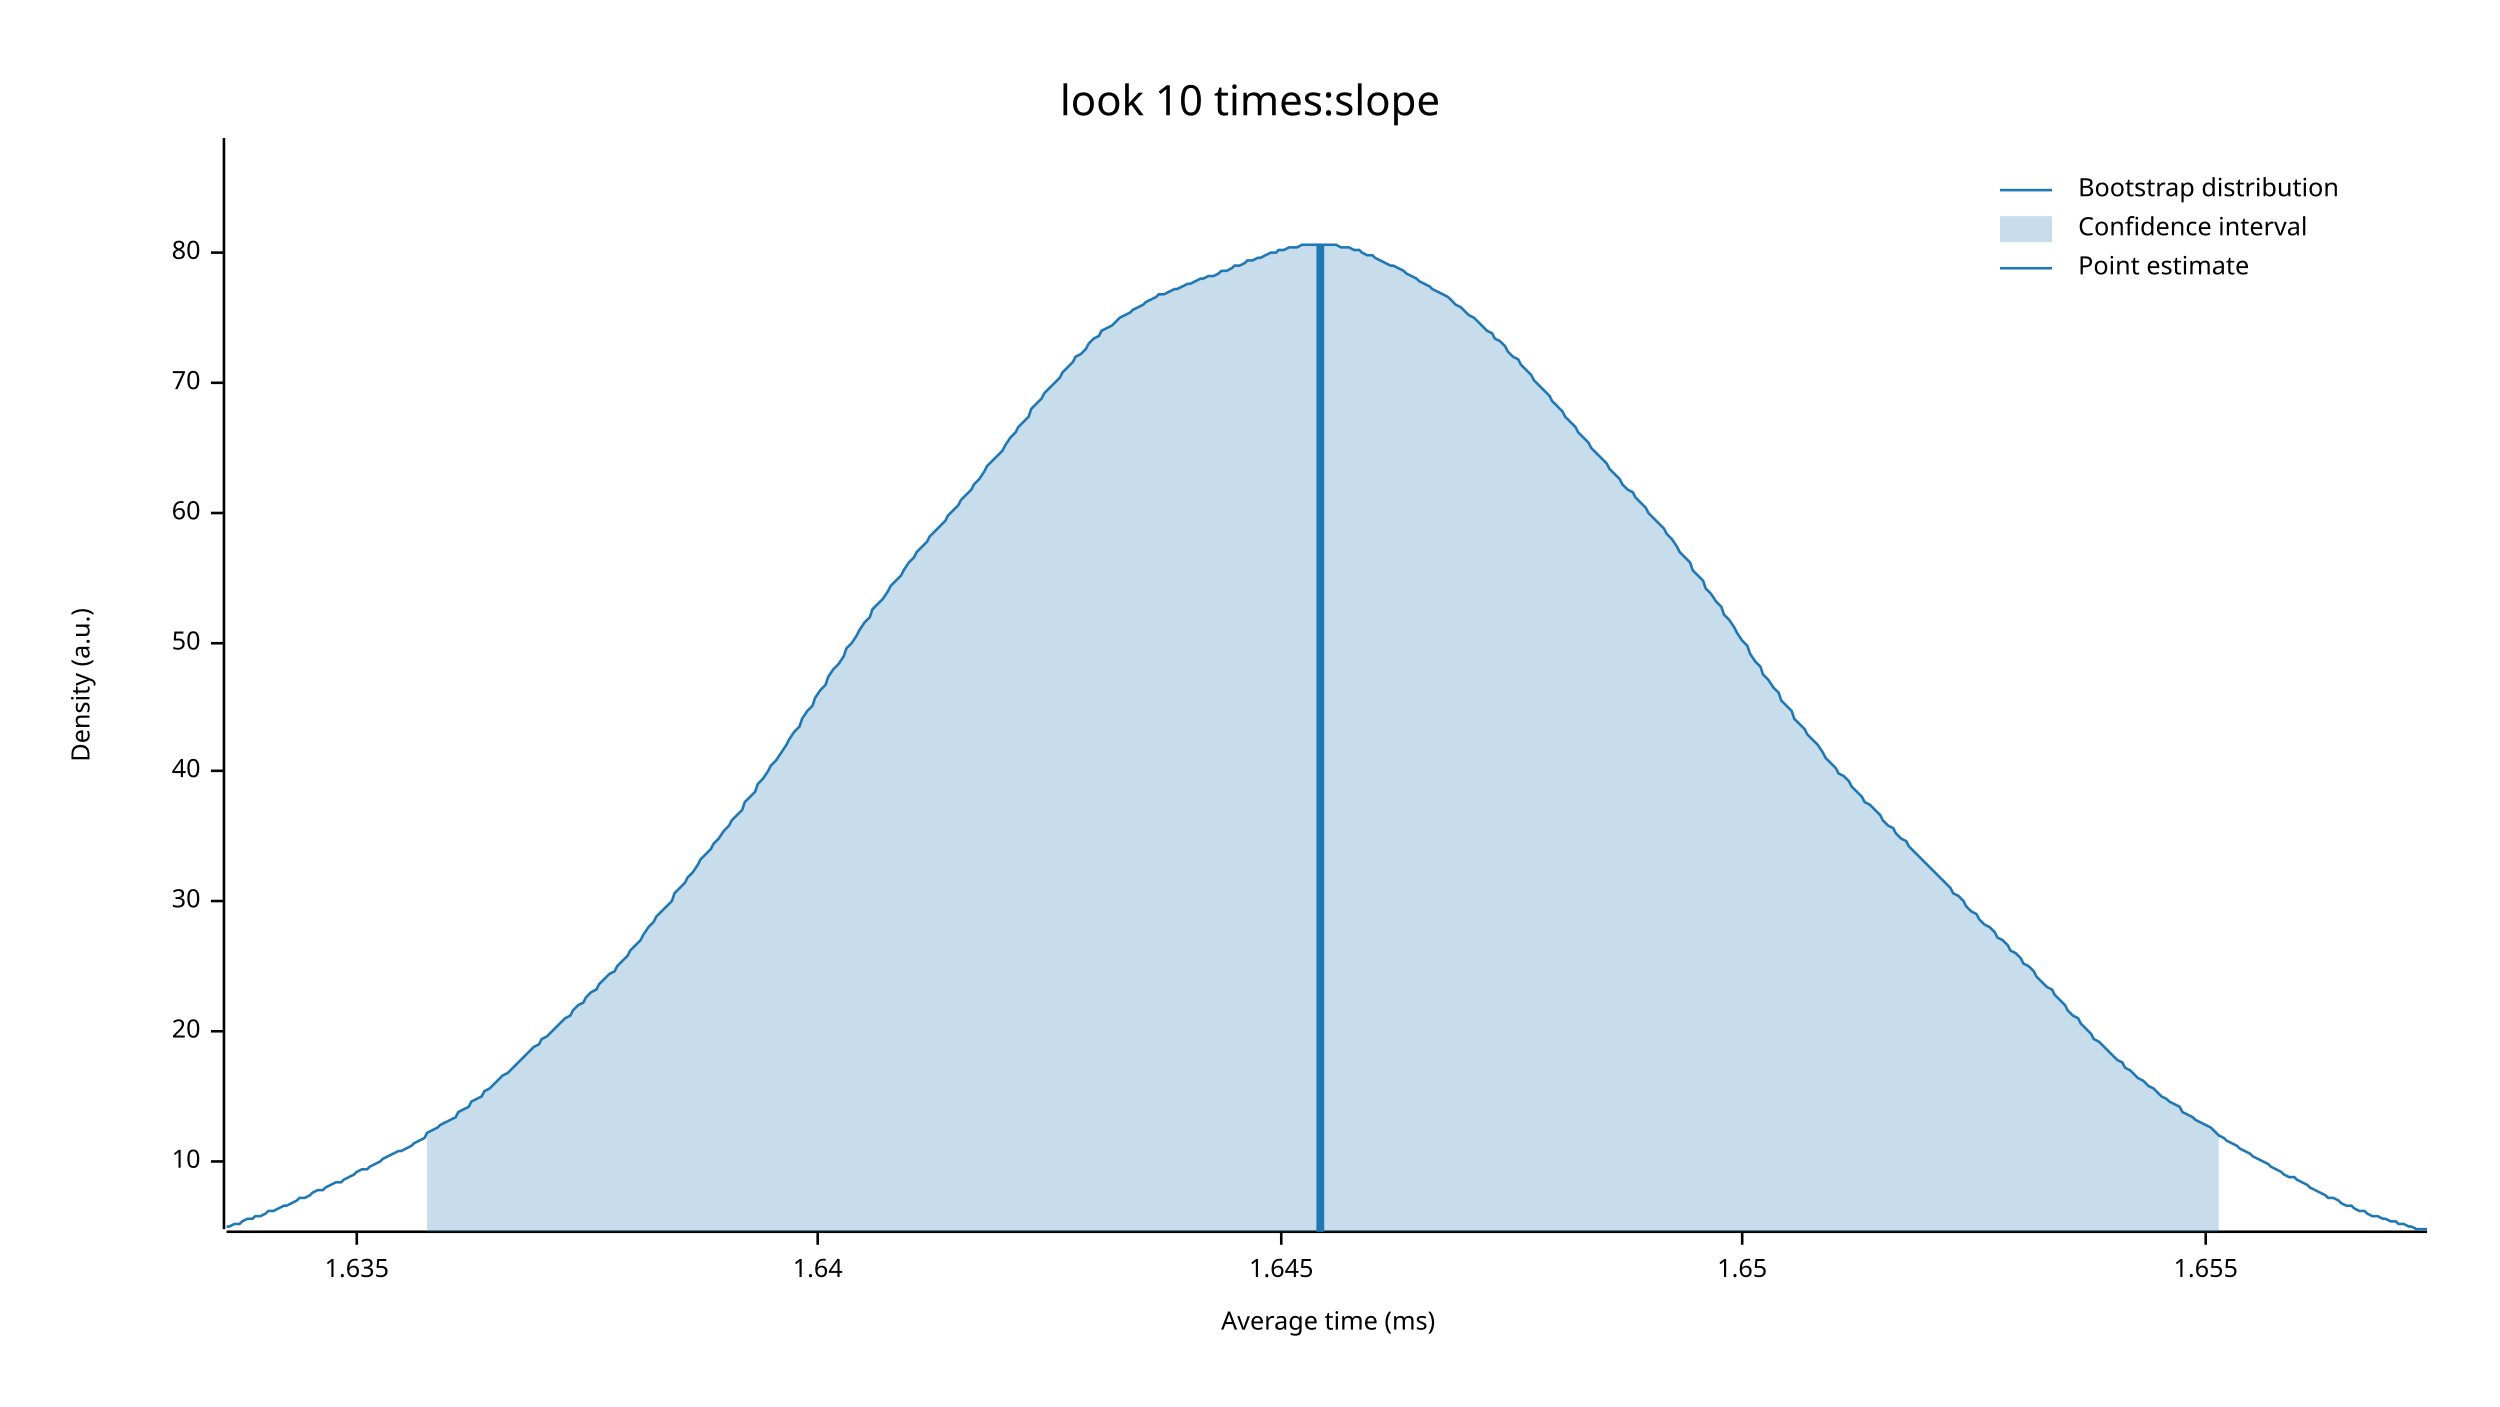
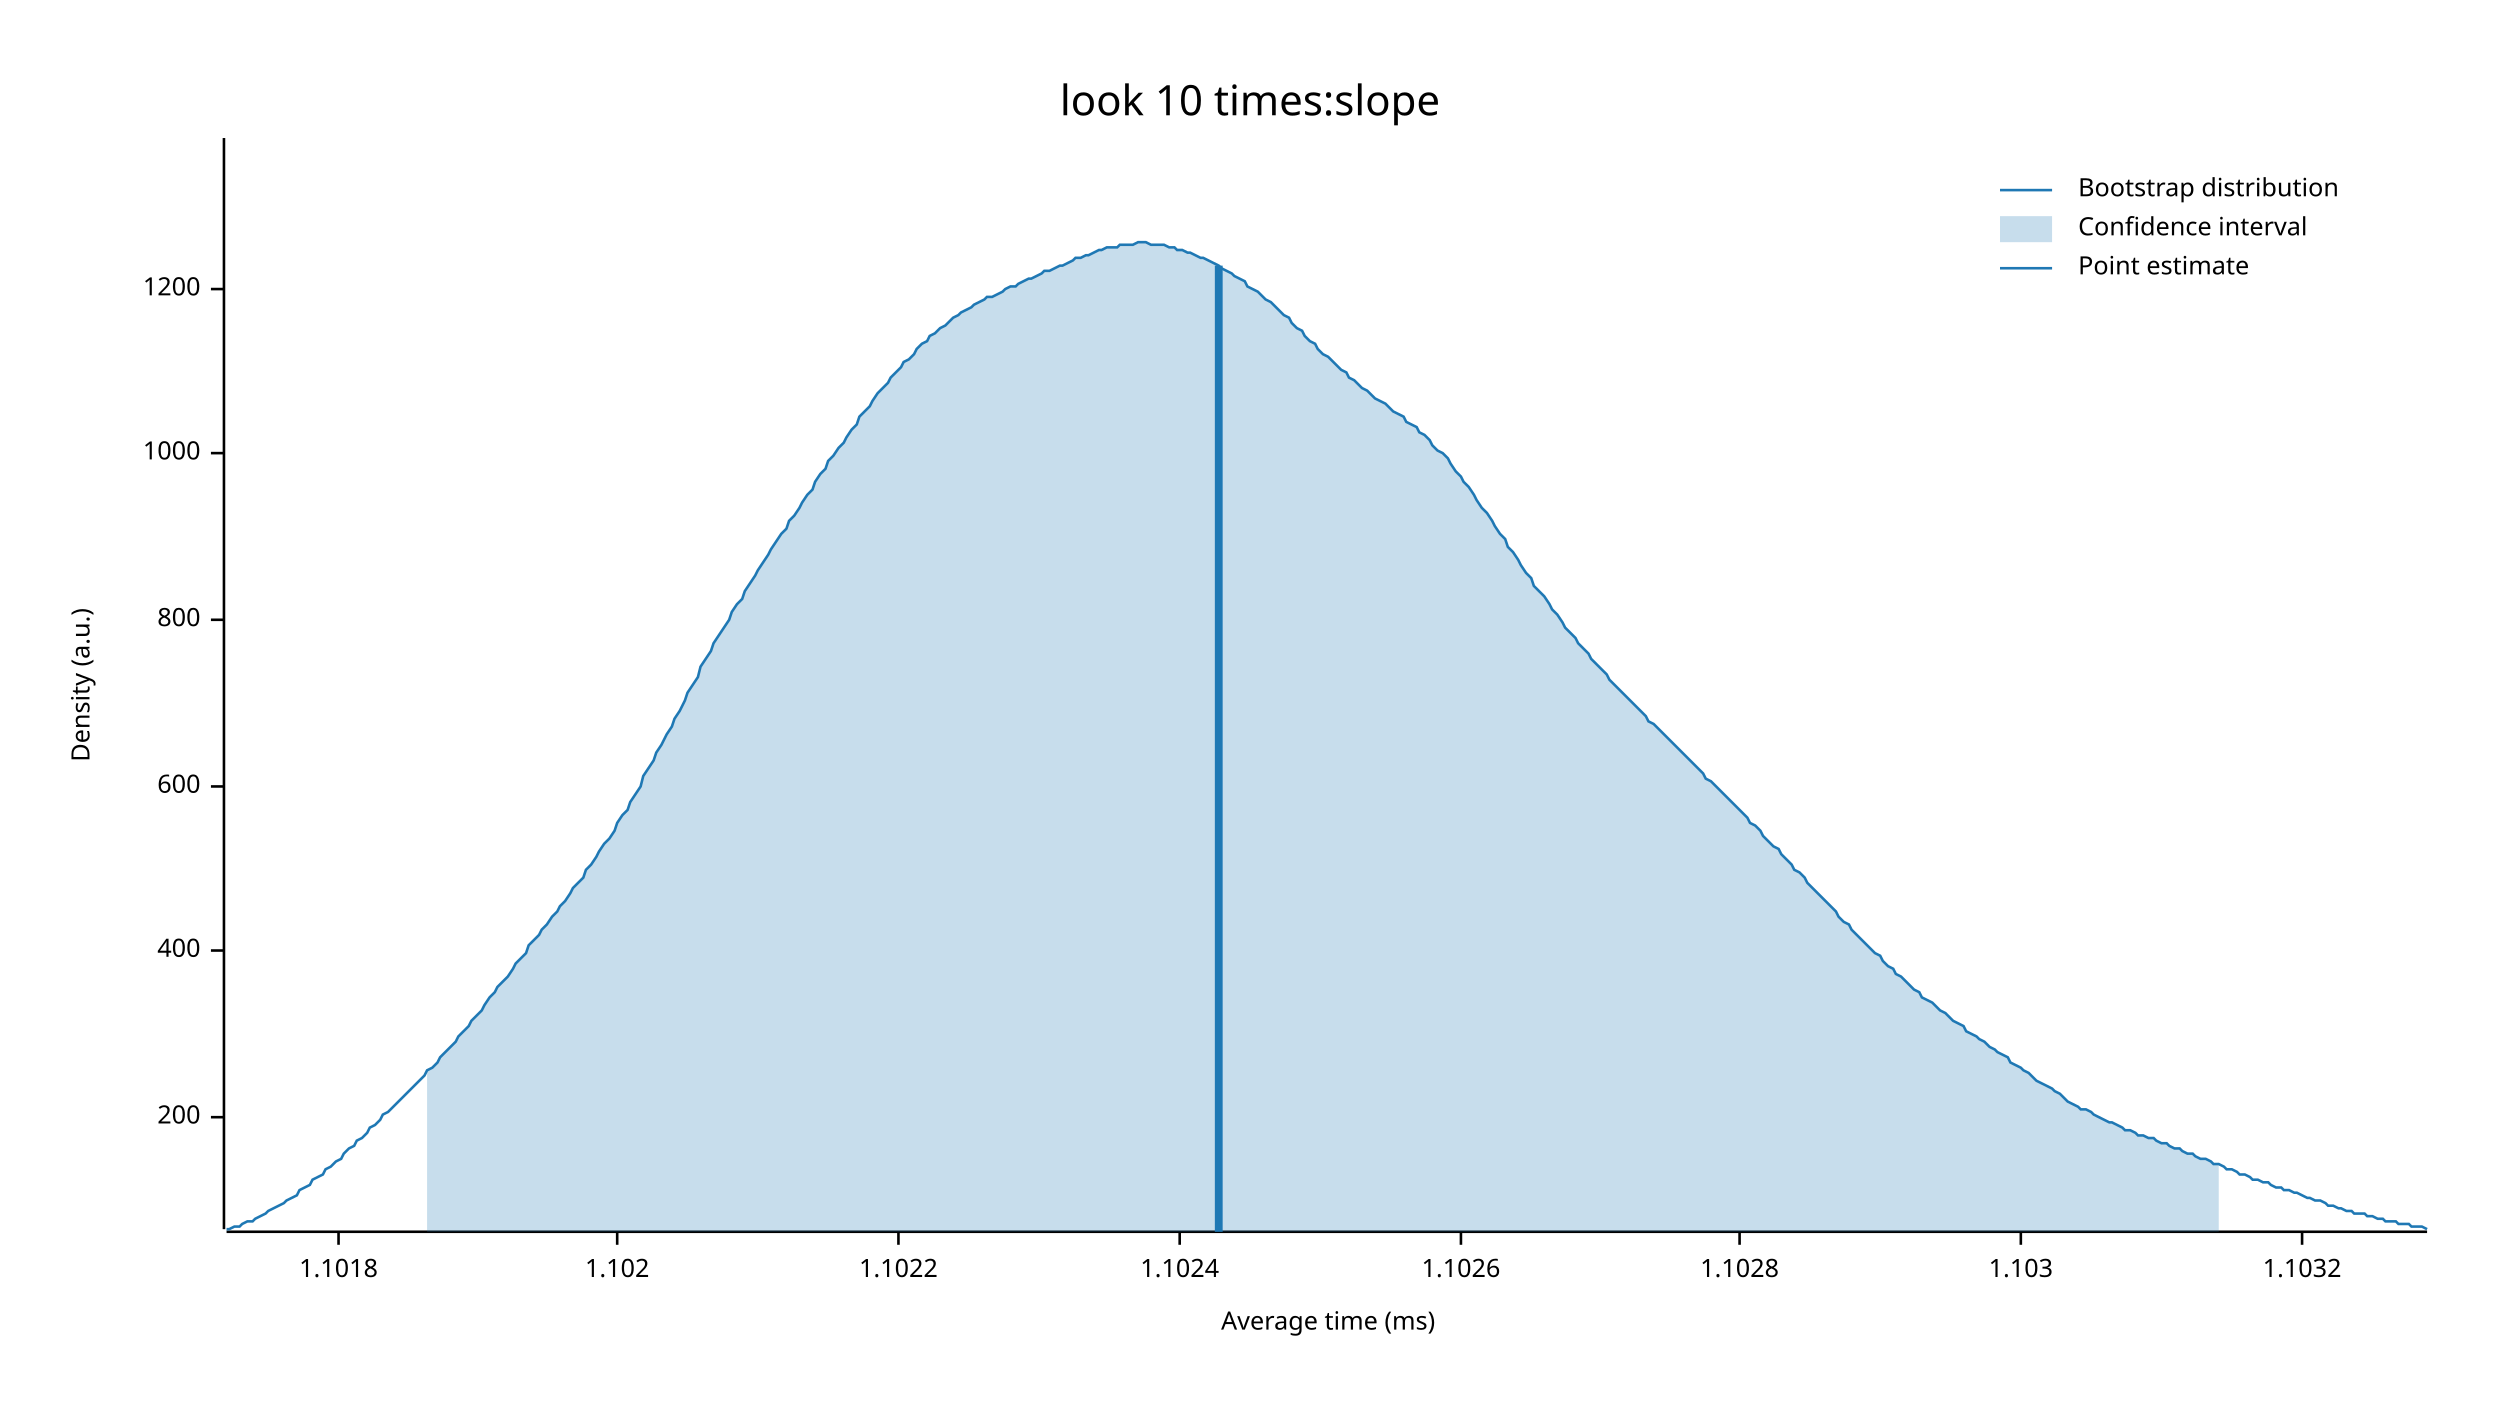
<svg xmlns="http://www.w3.org/2000/svg" width="960" height="540" viewBox="0 0 960 540">
  <text x="480" y="32" dy="0.76em" text-anchor="middle" font-family="sans-serif" font-size="16.129" opacity="1" fill="#000000">
look 10 times:slope
</text>
  <text x="27" y="263" dy="0.76em" text-anchor="middle" font-family="sans-serif" font-size="9.677" opacity="1" fill="#000000" transform="rotate(270, 27, 263)">
Density (a.u.)
</text>
  <text x="510" y="513" dy="-0.5ex" text-anchor="middle" font-family="sans-serif" font-size="9.677" opacity="1" fill="#000000">
Average time (ms)
</text>
  <polyline fill="none" opacity="1" stroke="#000000" stroke-width="1" points="86,53 86,472 " />
-   <text x="77" y="446" dy="0.5ex" text-anchor="end" font-family="sans-serif" font-size="9.677" opacity="1" fill="#000000">
- 10
+   <text x="77" y="429" dy="0.5ex" text-anchor="end" font-family="sans-serif" font-size="9.677" opacity="1" fill="#000000">
+ 200
</text>
-   <polyline fill="none" opacity="1" stroke="#000000" stroke-width="1" points="81,446 86,446 " />
-   <text x="77" y="396" dy="0.5ex" text-anchor="end" font-family="sans-serif" font-size="9.677" opacity="1" fill="#000000">
- 20
+   <polyline fill="none" opacity="1" stroke="#000000" stroke-width="1" points="81,429 86,429 " />
+   <text x="77" y="365" dy="0.5ex" text-anchor="end" font-family="sans-serif" font-size="9.677" opacity="1" fill="#000000">
+ 400
</text>
-   <polyline fill="none" opacity="1" stroke="#000000" stroke-width="1" points="81,396 86,396 " />
-   <text x="77" y="346" dy="0.5ex" text-anchor="end" font-family="sans-serif" font-size="9.677" opacity="1" fill="#000000">
- 30
+   <polyline fill="none" opacity="1" stroke="#000000" stroke-width="1" points="81,365 86,365 " />
+   <text x="77" y="302" dy="0.5ex" text-anchor="end" font-family="sans-serif" font-size="9.677" opacity="1" fill="#000000">
+ 600
</text>
-   <polyline fill="none" opacity="1" stroke="#000000" stroke-width="1" points="81,346 86,346 " />
-   <text x="77" y="296" dy="0.5ex" text-anchor="end" font-family="sans-serif" font-size="9.677" opacity="1" fill="#000000">
- 40
+   <polyline fill="none" opacity="1" stroke="#000000" stroke-width="1" points="81,302 86,302 " />
+   <text x="77" y="238" dy="0.5ex" text-anchor="end" font-family="sans-serif" font-size="9.677" opacity="1" fill="#000000">
+ 800
</text>
-   <polyline fill="none" opacity="1" stroke="#000000" stroke-width="1" points="81,296 86,296 " />
-   <text x="77" y="247" dy="0.5ex" text-anchor="end" font-family="sans-serif" font-size="9.677" opacity="1" fill="#000000">
- 50
+   <polyline fill="none" opacity="1" stroke="#000000" stroke-width="1" points="81,238 86,238 " />
+   <text x="77" y="174" dy="0.5ex" text-anchor="end" font-family="sans-serif" font-size="9.677" opacity="1" fill="#000000">
+ 1000
</text>
-   <polyline fill="none" opacity="1" stroke="#000000" stroke-width="1" points="81,247 86,247 " />
-   <text x="77" y="197" dy="0.5ex" text-anchor="end" font-family="sans-serif" font-size="9.677" opacity="1" fill="#000000">
- 60
+   <polyline fill="none" opacity="1" stroke="#000000" stroke-width="1" points="81,174 86,174 " />
+   <text x="77" y="111" dy="0.5ex" text-anchor="end" font-family="sans-serif" font-size="9.677" opacity="1" fill="#000000">
+ 1200
</text>
-   <polyline fill="none" opacity="1" stroke="#000000" stroke-width="1" points="81,197 86,197 " />
-   <text x="77" y="147" dy="0.5ex" text-anchor="end" font-family="sans-serif" font-size="9.677" opacity="1" fill="#000000">
- 70
+   <polyline fill="none" opacity="1" stroke="#000000" stroke-width="1" points="81,111 86,111 " />
+   <polyline fill="none" opacity="1" stroke="#000000" stroke-width="1" points="87,473 932,473 " />
+   <text x="130" y="483" dy="0.76em" text-anchor="middle" font-family="sans-serif" font-size="9.677" opacity="1" fill="#000000">
+ 1.1018
</text>
-   <polyline fill="none" opacity="1" stroke="#000000" stroke-width="1" points="81,147 86,147 " />
-   <text x="77" y="97" dy="0.5ex" text-anchor="end" font-family="sans-serif" font-size="9.677" opacity="1" fill="#000000">
- 80
+   <polyline fill="none" opacity="1" stroke="#000000" stroke-width="1" points="130,473 130,478 " />
+   <text x="237" y="483" dy="0.76em" text-anchor="middle" font-family="sans-serif" font-size="9.677" opacity="1" fill="#000000">
+ 1.102
</text>
-   <polyline fill="none" opacity="1" stroke="#000000" stroke-width="1" points="81,97 86,97 " />
-   <polyline fill="none" opacity="1" stroke="#000000" stroke-width="1" points="87,473 932,473 " />
-   <text x="137" y="483" dy="0.76em" text-anchor="middle" font-family="sans-serif" font-size="9.677" opacity="1" fill="#000000">
- 1.635
+   <polyline fill="none" opacity="1" stroke="#000000" stroke-width="1" points="237,473 237,478 " />
+   <text x="345" y="483" dy="0.76em" text-anchor="middle" font-family="sans-serif" font-size="9.677" opacity="1" fill="#000000">
+ 1.1022
</text>
-   <polyline fill="none" opacity="1" stroke="#000000" stroke-width="1" points="137,473 137,478 " />
-   <text x="314" y="483" dy="0.76em" text-anchor="middle" font-family="sans-serif" font-size="9.677" opacity="1" fill="#000000">
- 1.64
+   <polyline fill="none" opacity="1" stroke="#000000" stroke-width="1" points="345,473 345,478 " />
+   <text x="453" y="483" dy="0.76em" text-anchor="middle" font-family="sans-serif" font-size="9.677" opacity="1" fill="#000000">
+ 1.1024
</text>
-   <polyline fill="none" opacity="1" stroke="#000000" stroke-width="1" points="314,473 314,478 " />
-   <text x="492" y="483" dy="0.76em" text-anchor="middle" font-family="sans-serif" font-size="9.677" opacity="1" fill="#000000">
- 1.645
+   <polyline fill="none" opacity="1" stroke="#000000" stroke-width="1" points="453,473 453,478 " />
+   <text x="561" y="483" dy="0.76em" text-anchor="middle" font-family="sans-serif" font-size="9.677" opacity="1" fill="#000000">
+ 1.1026
</text>
-   <polyline fill="none" opacity="1" stroke="#000000" stroke-width="1" points="492,473 492,478 " />
-   <text x="669" y="483" dy="0.76em" text-anchor="middle" font-family="sans-serif" font-size="9.677" opacity="1" fill="#000000">
- 1.65
+   <polyline fill="none" opacity="1" stroke="#000000" stroke-width="1" points="561,473 561,478 " />
+   <text x="668" y="483" dy="0.76em" text-anchor="middle" font-family="sans-serif" font-size="9.677" opacity="1" fill="#000000">
+ 1.1028
</text>
-   <polyline fill="none" opacity="1" stroke="#000000" stroke-width="1" points="669,473 669,478 " />
-   <text x="847" y="483" dy="0.76em" text-anchor="middle" font-family="sans-serif" font-size="9.677" opacity="1" fill="#000000">
- 1.655
+   <polyline fill="none" opacity="1" stroke="#000000" stroke-width="1" points="668,473 668,478 " />
+   <text x="776" y="483" dy="0.76em" text-anchor="middle" font-family="sans-serif" font-size="9.677" opacity="1" fill="#000000">
+ 1.103
</text>
-   <polyline fill="none" opacity="1" stroke="#000000" stroke-width="1" points="847,473 847,478 " />
-   <polyline fill="none" opacity="1" stroke="#1F78B4" stroke-width="1" points="87,471 88,471 90,470 92,470 93,469 95,468 97,468 98,467 100,467 102,466 103,465 105,465 107,464 109,463 110,463 112,462 114,461 115,460 117,460 119,459 120,458 122,457 124,457 125,456 127,455 129,454 131,454 132,453 134,452 136,451 137,450 139,449 141,449 142,448 144,447 146,446 147,445 149,444 151,443 153,442 154,442 156,441 158,440 159,439 161,438 163,437 164,435 166,434 168,433 169,432 171,431 173,430 175,429 176,427 178,426 180,425 181,423 183,422 185,421 186,419 188,418 190,416 191,415 193,413 195,412 197,410 198,409 200,407 202,405 203,404 205,402 207,401 208,399 210,398 212,396 214,394 215,393 217,391 219,390 220,388 222,386 224,385 225,383 227,381 229,380 230,378 232,376 234,374 236,373 237,371 239,369 241,367 242,365 244,363 246,361 247,359 249,356 251,354 252,352 254,350 256,348 258,346 259,343 261,341 263,339 264,337 266,335 268,332 269,330 271,328 273,326 274,324 276,322 278,319 280,317 281,315 283,313 285,311 286,308 288,306 290,304 291,301 293,299 295,296 296,294 298,292 300,289 302,286 303,284 305,281 307,279 308,276 310,273 312,271 313,268 315,265 317,263 318,260 320,257 322,255 324,252 325,249 327,247 329,244 330,242 332,239 334,237 335,234 337,232 339,230 341,227 342,225 344,223 346,221 347,219 349,216 351,214 352,212 354,210 356,208 357,206 359,204 361,202 363,200 364,198 366,196 368,194 369,192 371,190 373,188 374,186 376,184 378,181 379,179 381,177 383,175 385,173 386,171 388,168 390,166 391,164 393,162 395,160 396,157 398,155 400,153 401,151 403,149 405,147 407,145 408,143 410,141 412,139 413,137 415,136 417,134 418,132 420,130 422,129 423,127 425,126 427,125 429,123 430,122 432,121 434,120 435,119 437,118 439,117 440,116 442,115 444,114 445,113 447,113 449,112 451,111 452,111 454,110 456,109 457,109 459,108 461,107 462,107 464,106 466,106 468,105 469,104 471,104 473,103 474,102 476,102 478,101 479,100 481,100 483,99 484,99 486,98 488,97 490,97 491,96 493,96 495,95 496,95 498,95 500,94 501,94 503,94 505,94 506,94 508,94 510,94 512,94 513,94 515,95 517,95 518,95 520,96 522,96 523,97 525,98 527,98 528,99 530,100 532,101 534,102 535,102 537,103 539,104 540,105 542,106 544,107 545,108 547,109 549,110 550,111 552,112 554,113 556,114 557,115 559,117 561,118 562,119 564,121 566,122 567,123 569,125 571,127 573,128 574,130 576,131 578,133 579,135 581,137 583,138 584,140 586,142 588,144 589,146 591,148 593,150 595,152 596,154 598,156 600,158 601,160 603,162 605,164 606,166 608,168 610,170 611,172 613,174 615,176 617,178 618,180 620,182 622,184 623,186 625,188 627,189 628,191 630,193 632,195 633,197 635,199 637,201 639,203 640,205 642,207 644,210 645,212 647,214 649,216 650,219 652,221 654,223 655,226 657,228 659,231 661,233 662,236 664,238 666,241 667,243 669,246 671,248 672,251 674,254 676,256 677,259 679,261 681,264 683,266 684,269 686,271 688,273 689,276 691,278 693,280 694,282 696,284 698,286 700,289 701,291 703,293 705,295 706,297 708,298 710,300 711,302 713,304 715,306 716,308 718,309 720,311 722,313 723,315 725,317 727,318 728,320 730,322 732,323 733,325 735,327 737,329 738,330 740,332 742,334 744,336 745,337 747,339 749,341 750,343 752,344 754,346 755,348 757,350 759,351 760,353 762,355 764,356 766,358 767,360 769,361 771,363 772,365 774,366 776,368 777,370 779,371 781,373 782,375 784,377 786,379 788,380 789,382 791,384 793,386 794,388 796,390 798,391 799,393 801,395 803,397 804,399 806,400 808,402 810,404 811,405 813,407 815,408 816,410 818,411 820,413 821,414 823,415 825,417 827,418 828,419 830,421 832,422 833,423 835,424 837,425 838,427 840,428 842,429 843,430 845,431 847,432 849,433 850,434 852,436 854,437 855,438 857,439 859,440 860,441 862,442 864,443 865,444 867,445 869,446 871,447 872,448 874,449 876,450 877,451 879,452 881,452 882,453 884,454 886,455 887,456 889,457 891,458 893,459 894,460 896,460 898,461 899,462 901,463 903,463 904,464 906,465 908,465 909,466 911,467 913,467 915,468 916,468 918,469 920,469 921,470 923,470 925,471 926,471 928,472 930,472 932,472 " />
-   <polygon opacity="0.25" fill="#1F78B4" points="164,435 166,434 168,433 169,432 171,431 173,430 175,429 176,427 178,426 180,425 181,423 183,422 185,421 186,419 188,418 190,416 191,415 193,413 195,412 197,410 198,409 200,407 202,405 203,404 205,402 207,401 208,399 210,398 212,396 214,394 215,393 217,391 219,390 220,388 222,386 224,385 225,383 227,381 229,380 230,378 232,376 234,374 236,373 237,371 239,369 241,367 242,365 244,363 246,361 247,359 249,356 251,354 252,352 254,350 256,348 258,346 259,343 261,341 263,339 264,337 266,335 268,332 269,330 271,328 273,326 274,324 276,322 278,319 280,317 281,315 283,313 285,311 286,308 288,306 290,304 291,301 293,299 295,296 296,294 298,292 300,289 302,286 303,284 305,281 307,279 308,276 310,273 312,271 313,268 315,265 317,263 318,260 320,257 322,255 324,252 325,249 327,247 329,244 330,242 332,239 334,237 335,234 337,232 339,230 341,227 342,225 344,223 346,221 347,219 349,216 351,214 352,212 354,210 356,208 357,206 359,204 361,202 363,200 364,198 366,196 368,194 369,192 371,190 373,188 374,186 376,184 378,181 379,179 381,177 383,175 385,173 386,171 388,168 390,166 391,164 393,162 395,160 396,157 398,155 400,153 401,151 403,149 405,147 407,145 408,143 410,141 412,139 413,137 415,136 417,134 418,132 420,130 422,129 423,127 425,126 427,125 429,123 430,122 432,121 434,120 435,119 437,118 439,117 440,116 442,115 444,114 445,113 447,113 449,112 451,111 452,111 454,110 456,109 457,109 459,108 461,107 462,107 464,106 466,106 468,105 469,104 471,104 473,103 474,102 476,102 478,101 479,100 481,100 483,99 484,99 486,98 488,97 490,97 491,96 493,96 495,95 496,95 498,95 500,94 501,94 503,94 505,94 506,94 508,94 510,94 512,94 513,94 515,95 517,95 518,95 520,96 522,96 523,97 525,98 527,98 528,99 530,100 532,101 534,102 535,102 537,103 539,104 540,105 542,106 544,107 545,108 547,109 549,110 550,111 552,112 554,113 556,114 557,115 559,117 561,118 562,119 564,121 566,122 567,123 569,125 571,127 573,128 574,130 576,131 578,133 579,135 581,137 583,138 584,140 586,142 588,144 589,146 591,148 593,150 595,152 596,154 598,156 600,158 601,160 603,162 605,164 606,166 608,168 610,170 611,172 613,174 615,176 617,178 618,180 620,182 622,184 623,186 625,188 627,189 628,191 630,193 632,195 633,197 635,199 637,201 639,203 640,205 642,207 644,210 645,212 647,214 649,216 650,219 652,221 654,223 655,226 657,228 659,231 661,233 662,236 664,238 666,241 667,243 669,246 671,248 672,251 674,254 676,256 677,259 679,261 681,264 683,266 684,269 686,271 688,273 689,276 691,278 693,280 694,282 696,284 698,286 700,289 701,291 703,293 705,295 706,297 708,298 710,300 711,302 713,304 715,306 716,308 718,309 720,311 722,313 723,315 725,317 727,318 728,320 730,322 732,323 733,325 735,327 737,329 738,330 740,332 742,334 744,336 745,337 747,339 749,341 750,343 752,344 754,346 755,348 757,350 759,351 760,353 762,355 764,356 766,358 767,360 769,361 771,363 772,365 774,366 776,368 777,370 779,371 781,373 782,375 784,377 786,379 788,380 789,382 791,384 793,386 794,388 796,390 798,391 799,393 801,395 803,397 804,399 806,400 808,402 810,404 811,405 813,407 815,408 816,410 818,411 820,413 821,414 823,415 825,417 827,418 828,419 830,421 832,422 833,423 835,424 837,425 838,427 840,428 842,429 843,430 845,431 847,432 849,433 850,434 852,436 852,473 164,473 " />
-   <polyline fill="none" opacity="1" stroke="#1F78B4" stroke-width="3" points="507,473 507,94 " />
+   <polyline fill="none" opacity="1" stroke="#000000" stroke-width="1" points="776,473 776,478 " />
+   <text x="884" y="483" dy="0.76em" text-anchor="middle" font-family="sans-serif" font-size="9.677" opacity="1" fill="#000000">
+ 1.1032
+ </text>
+   <polyline fill="none" opacity="1" stroke="#000000" stroke-width="1" points="884,473 884,478 " />
+   <polyline fill="none" opacity="1" stroke="#1F78B4" stroke-width="1" points="87,472 88,472 90,471 92,471 93,470 95,469 97,469 98,468 100,467 102,466 103,465 105,464 107,463 109,462 110,461 112,460 114,459 115,457 117,456 119,455 120,453 122,452 124,451 125,449 127,448 129,446 131,445 132,443 134,441 136,440 137,438 139,437 141,435 142,433 144,432 146,430 147,428 149,427 151,425 153,423 154,422 156,420 158,418 159,417 161,415 163,413 164,411 166,410 168,408 169,406 171,404 173,402 175,400 176,398 178,396 180,394 181,392 183,390 185,388 186,386 188,383 190,381 191,379 193,377 195,375 197,372 198,370 200,368 202,366 203,363 205,361 207,359 208,357 210,355 212,352 214,350 215,348 217,346 219,343 220,341 222,339 224,337 225,334 227,332 229,329 230,327 232,324 234,322 236,319 237,316 239,313 241,311 242,308 244,305 246,302 247,298 249,295 251,292 252,289 254,286 256,282 258,279 259,276 261,273 263,269 264,266 266,263 268,260 269,256 271,253 273,250 274,247 276,244 278,241 280,238 281,235 283,232 285,230 286,227 288,224 290,221 291,219 293,216 295,213 296,211 298,208 300,205 302,203 303,200 305,198 307,195 308,193 310,190 312,188 313,185 315,182 317,180 318,177 320,175 322,172 324,170 325,168 327,165 329,163 330,160 332,158 334,156 335,154 337,151 339,149 341,147 342,145 344,143 346,141 347,139 349,138 351,136 352,134 354,132 356,131 357,129 359,128 361,126 363,125 364,124 366,122 368,121 369,120 371,119 373,118 374,117 376,116 378,115 379,114 381,114 383,113 385,112 386,111 388,110 390,110 391,109 393,108 395,107 396,107 398,106 400,105 401,104 403,104 405,103 407,102 408,102 410,101 412,100 413,99 415,99 417,98 418,98 420,97 422,96 423,96 425,95 427,95 429,95 430,94 432,94 434,94 435,94 437,93 439,93 440,93 442,94 444,94 445,94 447,94 449,95 451,95 452,96 454,96 456,97 457,97 459,98 461,99 462,99 464,100 466,101 468,102 469,103 471,104 473,105 474,106 476,107 478,108 479,110 481,111 483,112 484,113 486,115 488,116 490,118 491,119 493,121 495,122 496,124 498,126 500,127 501,129 503,131 505,132 506,134 508,136 510,137 512,139 513,140 515,142 517,143 518,145 520,146 522,148 523,149 525,150 527,152 528,153 530,154 532,155 534,157 535,158 537,159 539,160 540,162 542,163 544,164 545,166 547,167 549,169 550,171 552,173 554,174 556,176 557,178 559,181 561,183 562,185 564,187 566,190 567,192 569,195 571,197 573,200 574,202 576,205 578,207 579,210 581,212 583,215 584,217 586,220 588,222 589,225 591,227 593,229 595,232 596,234 598,236 600,239 601,241 603,243 605,245 606,247 608,249 610,251 611,253 613,255 615,257 617,259 618,261 620,263 622,265 623,266 625,268 627,270 628,271 630,273 632,275 633,277 635,278 637,280 639,282 640,283 642,285 644,287 645,288 647,290 649,292 650,293 652,295 654,297 655,299 657,300 659,302 661,304 662,305 664,307 666,309 667,310 669,312 671,314 672,316 674,317 676,319 677,321 679,323 681,325 683,326 684,328 686,330 688,332 689,334 691,335 693,337 694,339 696,341 698,343 700,345 701,346 703,348 705,350 706,352 708,354 710,355 711,357 713,359 715,361 716,362 718,364 720,366 722,367 723,369 725,371 727,372 728,374 730,375 732,377 733,378 735,380 737,381 738,383 740,384 742,385 744,387 745,388 747,389 749,391 750,392 752,393 754,394 755,396 757,397 759,398 760,399 762,400 764,402 766,403 767,404 769,405 771,406 772,408 774,409 776,410 777,411 779,412 781,414 782,415 784,416 786,417 788,418 789,419 791,420 793,422 794,423 796,424 798,425 799,426 801,426 803,427 804,428 806,429 808,430 810,431 811,431 813,432 815,433 816,434 818,434 820,435 821,436 823,436 825,437 827,437 828,438 830,439 832,439 833,440 835,441 837,441 838,442 840,443 842,443 843,444 845,445 847,445 849,446 850,447 852,447 854,448 855,449 857,449 859,450 860,451 862,451 864,452 865,453 867,453 869,454 871,454 872,455 874,456 876,456 877,457 879,457 881,458 882,458 884,459 886,460 887,460 889,461 891,461 893,462 894,463 896,463 898,464 899,464 901,465 903,465 904,466 906,466 908,466 909,467 911,467 913,468 915,468 916,469 918,469 920,469 921,470 923,470 925,470 926,471 928,471 930,471 932,472 " />
+   <polygon opacity="0.25" fill="#1F78B4" points="164,411 166,410 168,408 169,406 171,404 173,402 175,400 176,398 178,396 180,394 181,392 183,390 185,388 186,386 188,383 190,381 191,379 193,377 195,375 197,372 198,370 200,368 202,366 203,363 205,361 207,359 208,357 210,355 212,352 214,350 215,348 217,346 219,343 220,341 222,339 224,337 225,334 227,332 229,329 230,327 232,324 234,322 236,319 237,316 239,313 241,311 242,308 244,305 246,302 247,298 249,295 251,292 252,289 254,286 256,282 258,279 259,276 261,273 263,269 264,266 266,263 268,260 269,256 271,253 273,250 274,247 276,244 278,241 280,238 281,235 283,232 285,230 286,227 288,224 290,221 291,219 293,216 295,213 296,211 298,208 300,205 302,203 303,200 305,198 307,195 308,193 310,190 312,188 313,185 315,182 317,180 318,177 320,175 322,172 324,170 325,168 327,165 329,163 330,160 332,158 334,156 335,154 337,151 339,149 341,147 342,145 344,143 346,141 347,139 349,138 351,136 352,134 354,132 356,131 357,129 359,128 361,126 363,125 364,124 366,122 368,121 369,120 371,119 373,118 374,117 376,116 378,115 379,114 381,114 383,113 385,112 386,111 388,110 390,110 391,109 393,108 395,107 396,107 398,106 400,105 401,104 403,104 405,103 407,102 408,102 410,101 412,100 413,99 415,99 417,98 418,98 420,97 422,96 423,96 425,95 427,95 429,95 430,94 432,94 434,94 435,94 437,93 439,93 440,93 442,94 444,94 445,94 447,94 449,95 451,95 452,96 454,96 456,97 457,97 459,98 461,99 462,99 464,100 466,101 468,102 469,103 471,104 473,105 474,106 476,107 478,108 479,110 481,111 483,112 484,113 486,115 488,116 490,118 491,119 493,121 495,122 496,124 498,126 500,127 501,129 503,131 505,132 506,134 508,136 510,137 512,139 513,140 515,142 517,143 518,145 520,146 522,148 523,149 525,150 527,152 528,153 530,154 532,155 534,157 535,158 537,159 539,160 540,162 542,163 544,164 545,166 547,167 549,169 550,171 552,173 554,174 556,176 557,178 559,181 561,183 562,185 564,187 566,190 567,192 569,195 571,197 573,200 574,202 576,205 578,207 579,210 581,212 583,215 584,217 586,220 588,222 589,225 591,227 593,229 595,232 596,234 598,236 600,239 601,241 603,243 605,245 606,247 608,249 610,251 611,253 613,255 615,257 617,259 618,261 620,263 622,265 623,266 625,268 627,270 628,271 630,273 632,275 633,277 635,278 637,280 639,282 640,283 642,285 644,287 645,288 647,290 649,292 650,293 652,295 654,297 655,299 657,300 659,302 661,304 662,305 664,307 666,309 667,310 669,312 671,314 672,316 674,317 676,319 677,321 679,323 681,325 683,326 684,328 686,330 688,332 689,334 691,335 693,337 694,339 696,341 698,343 700,345 701,346 703,348 705,350 706,352 708,354 710,355 711,357 713,359 715,361 716,362 718,364 720,366 722,367 723,369 725,371 727,372 728,374 730,375 732,377 733,378 735,380 737,381 738,383 740,384 742,385 744,387 745,388 747,389 749,391 750,392 752,393 754,394 755,396 757,397 759,398 760,399 762,400 764,402 766,403 767,404 769,405 771,406 772,408 774,409 776,410 777,411 779,412 781,414 782,415 784,416 786,417 788,418 789,419 791,420 793,422 794,423 796,424 798,425 799,426 801,426 803,427 804,428 806,429 808,430 810,431 811,431 813,432 815,433 816,434 818,434 820,435 821,436 823,436 825,437 827,437 828,438 830,439 832,439 833,440 835,441 837,441 838,442 840,443 842,443 843,444 845,445 847,445 849,446 850,447 852,447 852,473 164,473 " />
+   <polyline fill="none" opacity="1" stroke="#1F78B4" stroke-width="3" points="468,473 468,102 " />
  <text x="798" y="68" dy="0.76em" text-anchor="start" font-family="sans-serif" font-size="9.677" opacity="1" fill="#000000">
Bootstrap distribution
</text>
  <text x="798" y="83" dy="0.76em" text-anchor="start" font-family="sans-serif" font-size="9.677" opacity="1" fill="#000000">
Confidence interval
</text>
  <text x="798" y="98" dy="0.76em" text-anchor="start" font-family="sans-serif" font-size="9.677" opacity="1" fill="#000000">
Point estimate
</text>
  <polyline fill="none" opacity="1" stroke="#1F78B4" stroke-width="1" points="768,73 788,73 " />
  <rect x="768" y="83" width="20" height="10" opacity="0.25" fill="#1F78B4" stroke="none" />
  <polyline fill="none" opacity="1" stroke="#1F78B4" stroke-width="1" points="768,103 788,103 " />
</svg>
